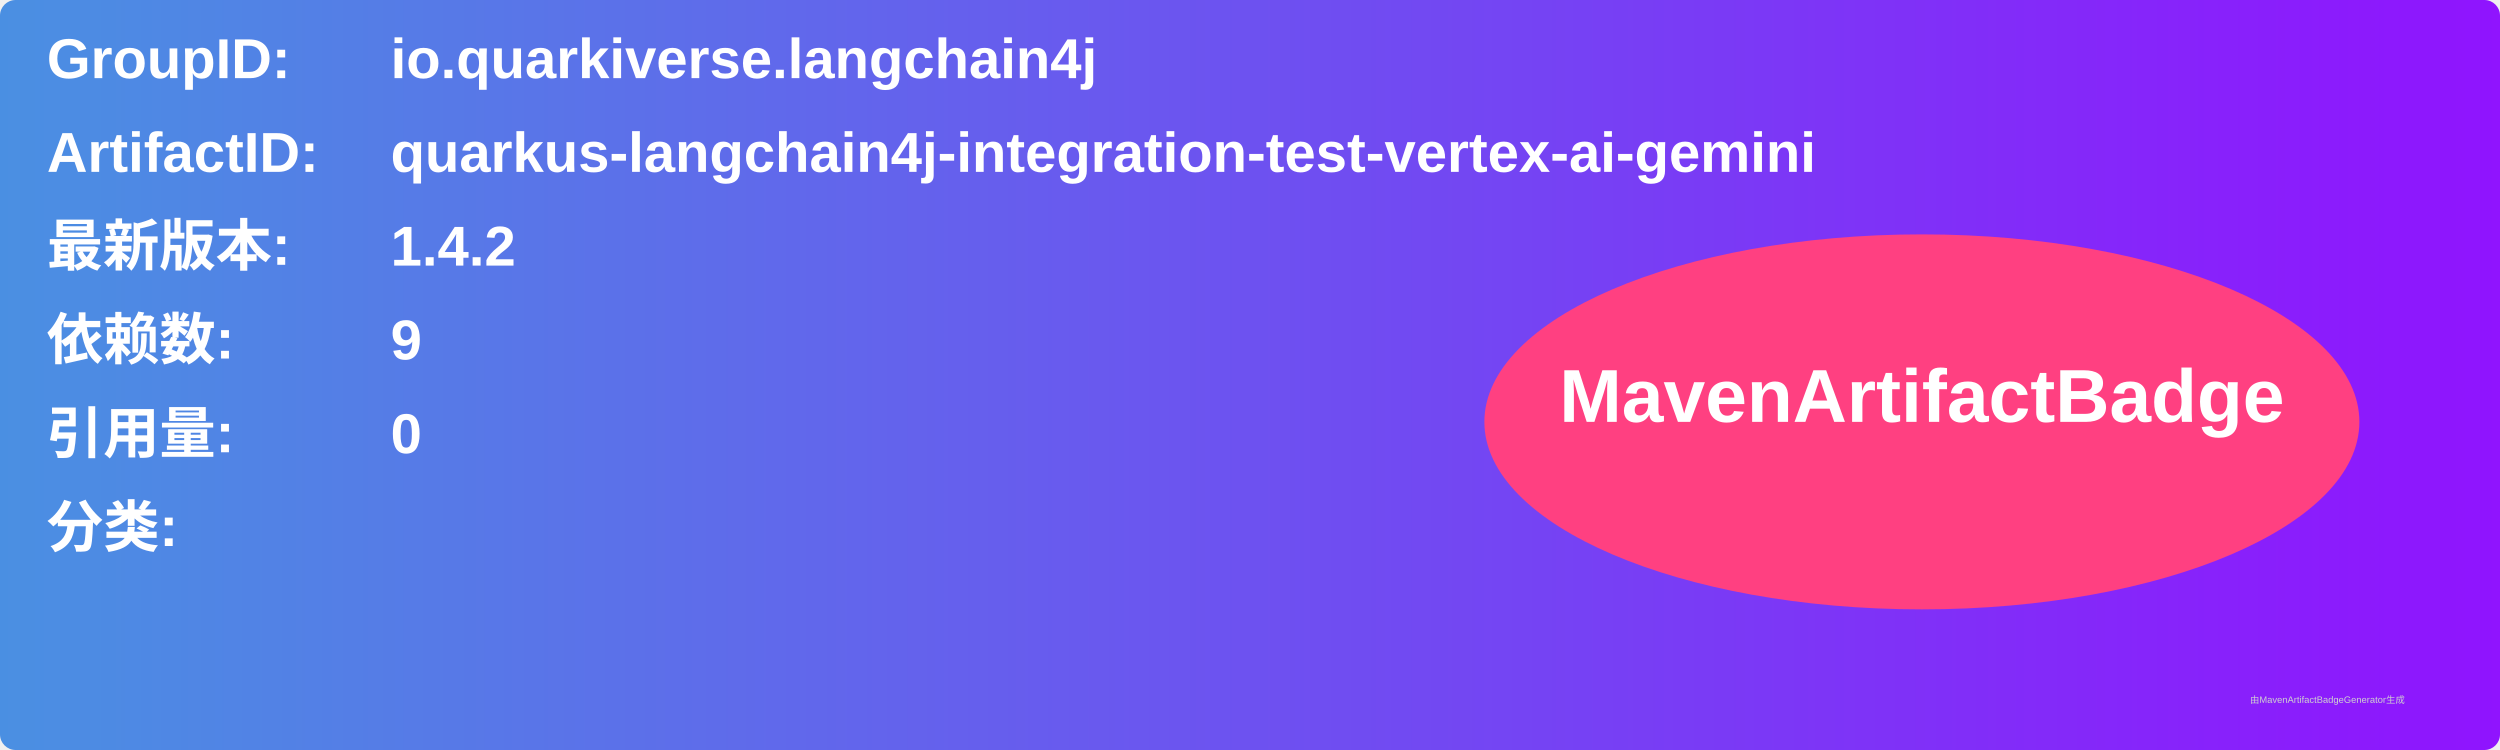
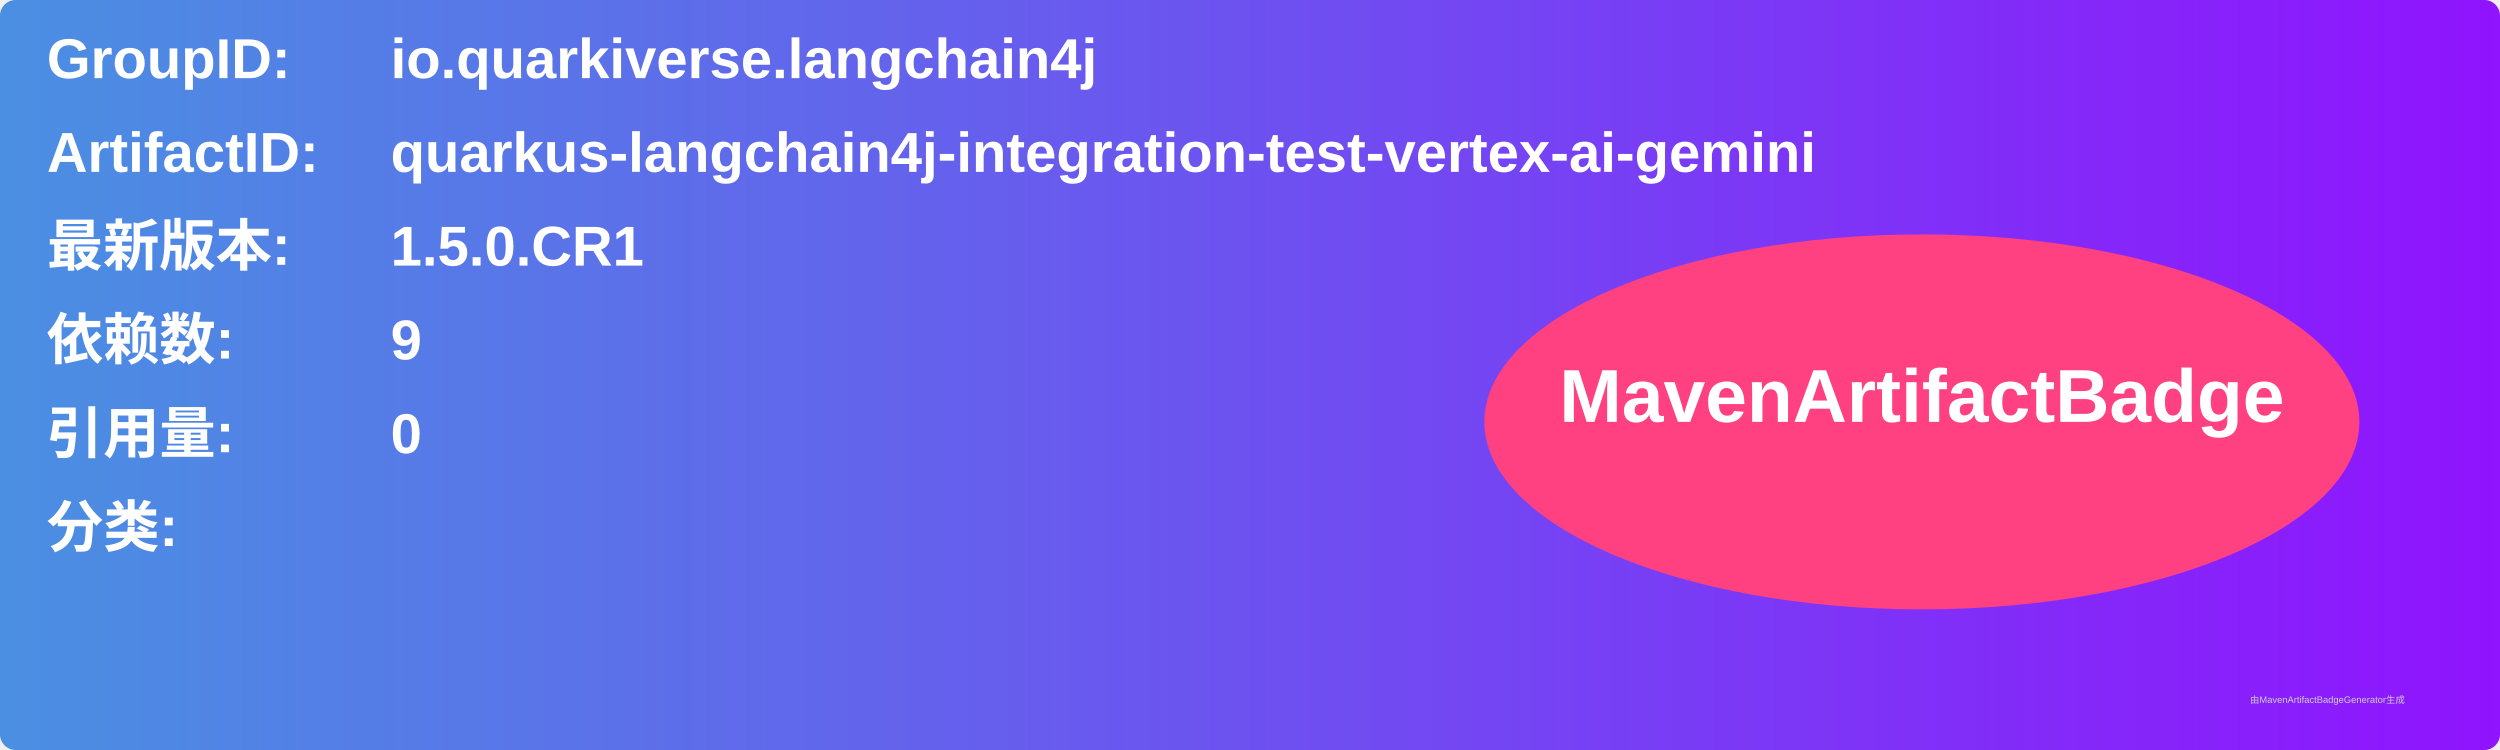
<svg xmlns="http://www.w3.org/2000/svg" width="800" height="240" viewBox="0 0 800 240">
  <linearGradient id="grad" x1="0%" y1="0%" x2="100%" y2="0%">
    <stop offset="0%" stop-color="#4a90e2" />
    <stop offset="100%" stop-color="#9013fe" />
  </linearGradient>
  <rect width="100%" height="100%" rx="5" ry="5" fill="url(#grad)" />
  <g transform="translate(15, 15)">
    <text x="0" y="10" font-family="Arial" font-size="18" fill="white" font-weight="bold" width="260">GroupID:</text>
    <text x="110" y="10" font-family="Arial" font-size="18" fill="white" font-weight="bold" width="460">io.quarkiverse.langchain4j</text>
    <text x="0" y="40" font-family="Arial" font-size="18" fill="white" font-weight="bold" width="260">ArtifactID:</text>
    <text x="110" y="40" font-family="Arial" font-size="18" fill="white" font-weight="bold" width="460">quarkus-langchain4j-integration-test-vertex-ai-gemini</text>
    <text x="0" y="70" font-family="Arial" font-size="18" fill="white" font-weight="bold">最新版本:</text>
    <text x="110" y="70" font-family="Arial" font-size="18" fill="white" font-weight="bold">
-       <tspan font-weight="bold">1.4.2</tspan>
+       <tspan font-weight="bold">1.5.0.CR1</tspan>
    </text>
    <text x="0" y="100" font-family="Arial" font-size="18" fill="white" font-weight="bold">依赖数: </text>
    <text x="110" y="100" font-family="Arial" font-size="18" fill="white">
      <tspan font-weight="bold">9</tspan>
    </text>
    <text x="0" y="130" font-family="Arial" font-size="18" fill="white" font-weight="bold">引用量: </text>
    <text x="110" y="130" font-family="Arial" font-size="18" fill="white">
      <tspan font-weight="bold">0</tspan>
    </text>
    <text x="0" y="160" font-family="Arial" font-size="18" fill="white" font-weight="bold">分类:</text>
    <text x="10" y="190" font-family="Arial" font-size="10" fill="white">
      <tspan font-weight="bold" />
    </text>
    <ellipse cx="600" cy="120" rx="140" ry="60" fill="#ff4081" />
    <text x="600" y="120" text-anchor="middle" font-family="Arial" font-size="24" fill="white" font-weight="bold">MavenArtifactBadge</text>
  </g>
  <text x="720" y="225" font-family="Arial" font-size="3" fill="#d0d0d0">由MavenArtifactBadgeGenerator生成</text>
</svg>
